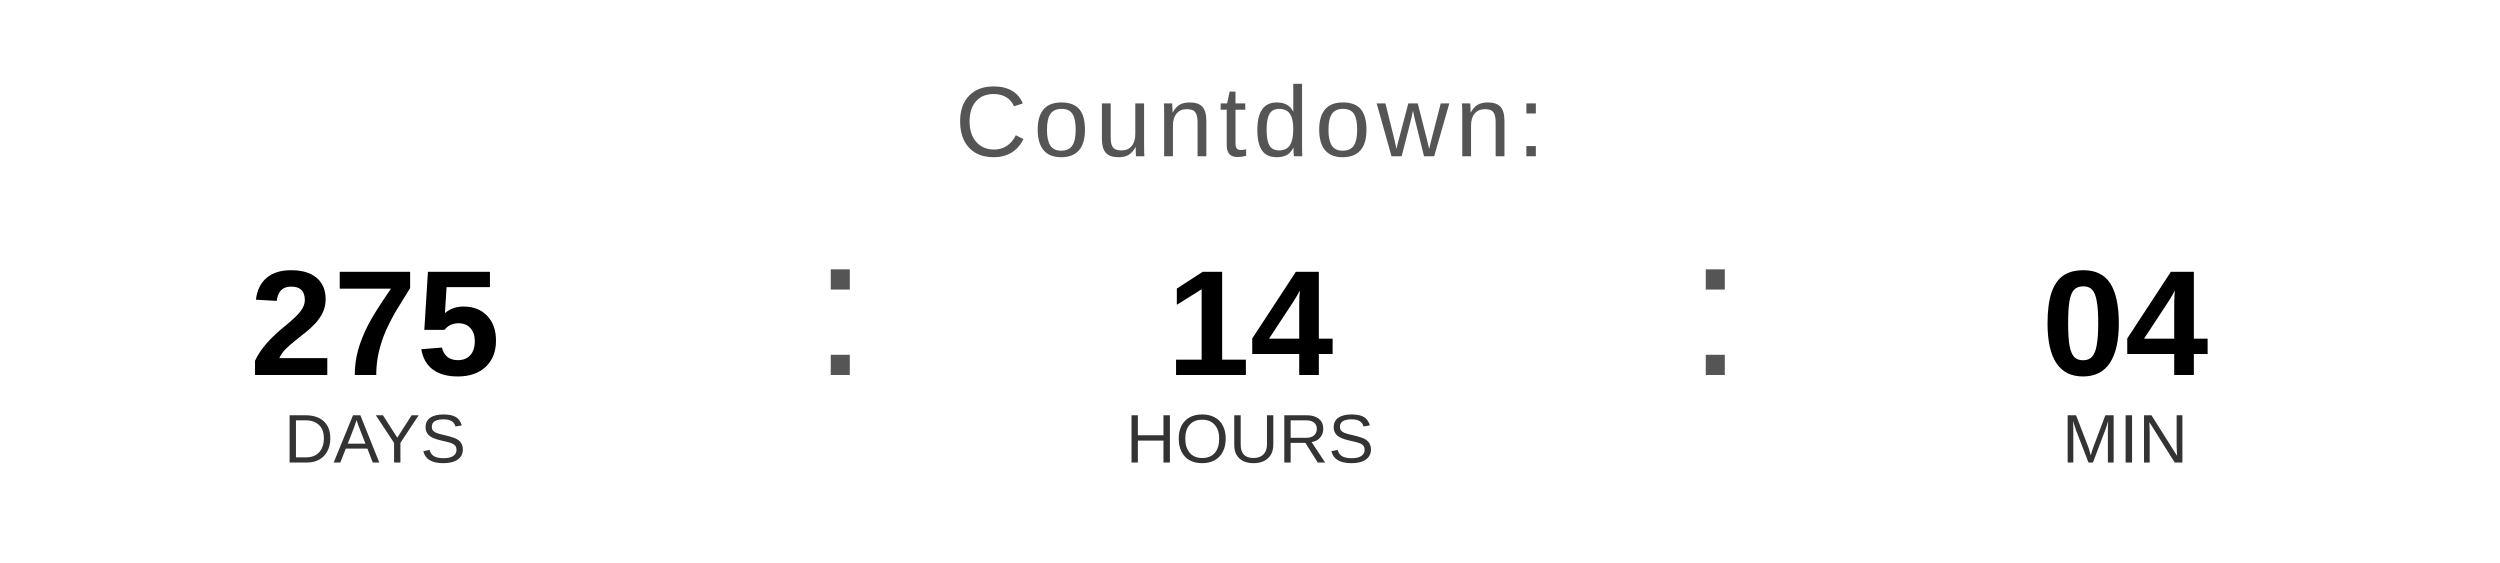
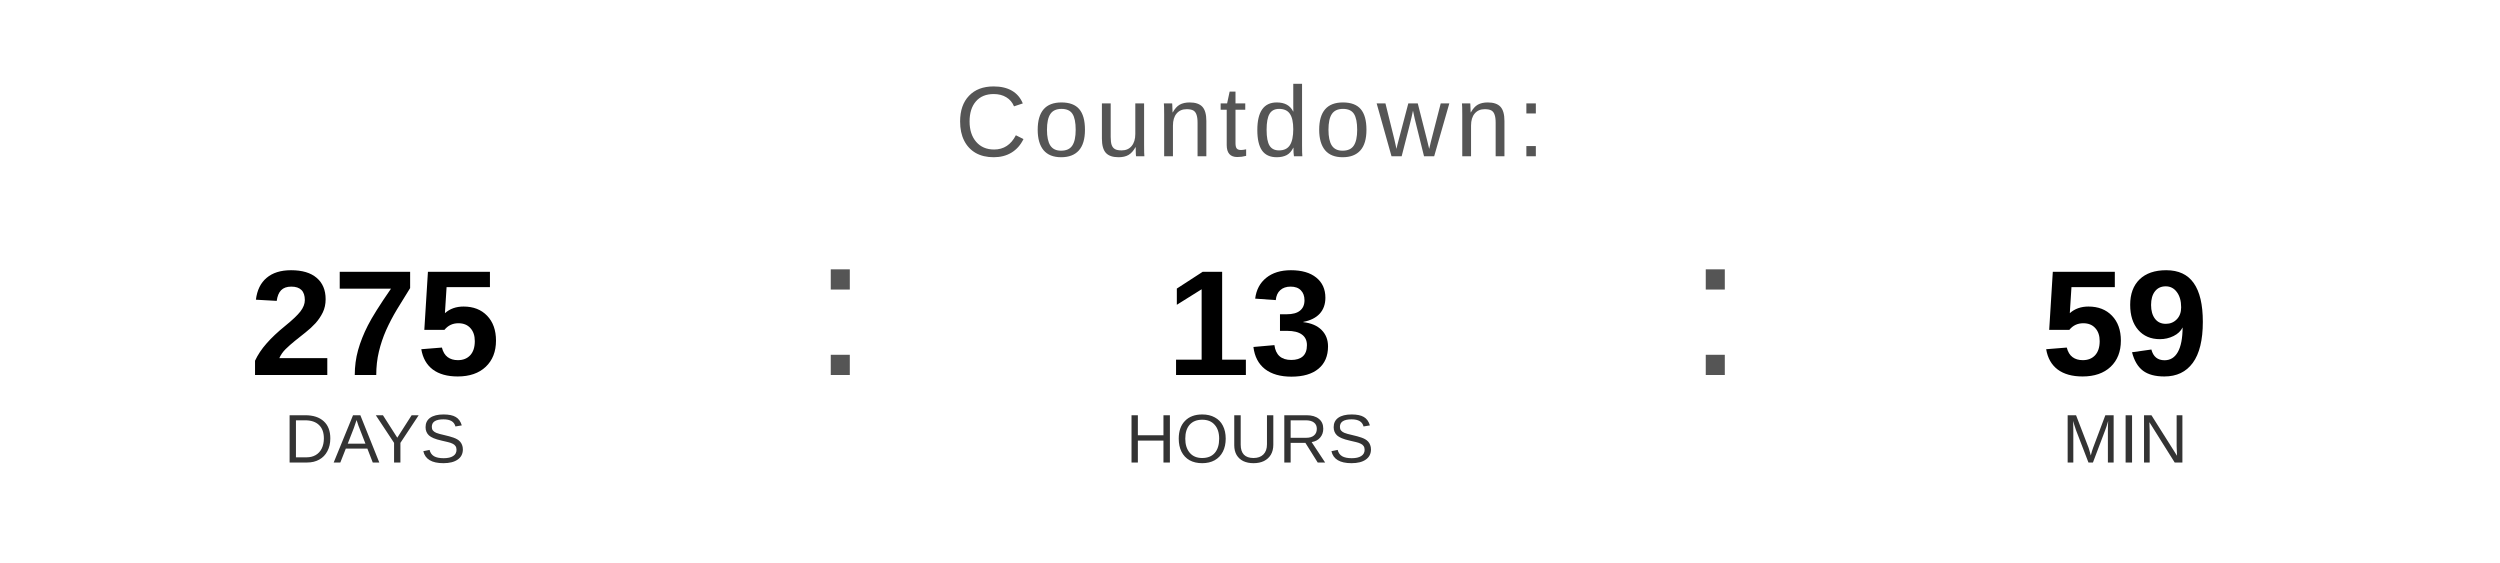
<svg xmlns="http://www.w3.org/2000/svg" width="400" height="90" viewBox="0 0 400 90">
  <text x="200" y="25" font-family="Arial, Helvetica, sans-serif" font-size="16" fill="#555555" text-anchor="middle" letter-spacing="1">
    Countdown:
  </text>
  <text x="60" y="60" font-family="Arial, Helvetica, sans-serif" font-size="24" font-weight="bold" fill="#000000" text-anchor="middle">275</text>
  <text x="60" y="74" font-family="Arial, Helvetica, sans-serif" font-size="11" fill="#333333" text-anchor="middle">DAYS</text>
  <text x="130" y="60" font-family="Arial, sans-serif" font-size="32" fill="#555555">:</text>
-   <text x="200" y="60" font-family="Arial, Helvetica, sans-serif" font-size="24" font-weight="bold" fill="#000000" text-anchor="middle">14</text>
+   <text x="200" y="60" font-family="Arial, Helvetica, sans-serif" font-size="24" font-weight="bold" fill="#000000" text-anchor="middle">13</text>
  <text x="200" y="74" font-family="Arial, Helvetica, sans-serif" font-size="11" fill="#333333" text-anchor="middle">HOURS</text>
  <text x="270" y="60" font-family="Arial, sans-serif" font-size="32" fill="#555555">:</text>
-   <text x="340" y="60" font-family="Arial, Helvetica, sans-serif" font-size="24" font-weight="bold" fill="#000000" text-anchor="middle">04</text>
+   <text x="340" y="60" font-family="Arial, Helvetica, sans-serif" font-size="24" font-weight="bold" fill="#000000" text-anchor="middle">59</text>
  <text x="340" y="74" font-family="Arial, Helvetica, sans-serif" font-size="11" fill="#333333" text-anchor="middle">MIN</text>
</svg>
